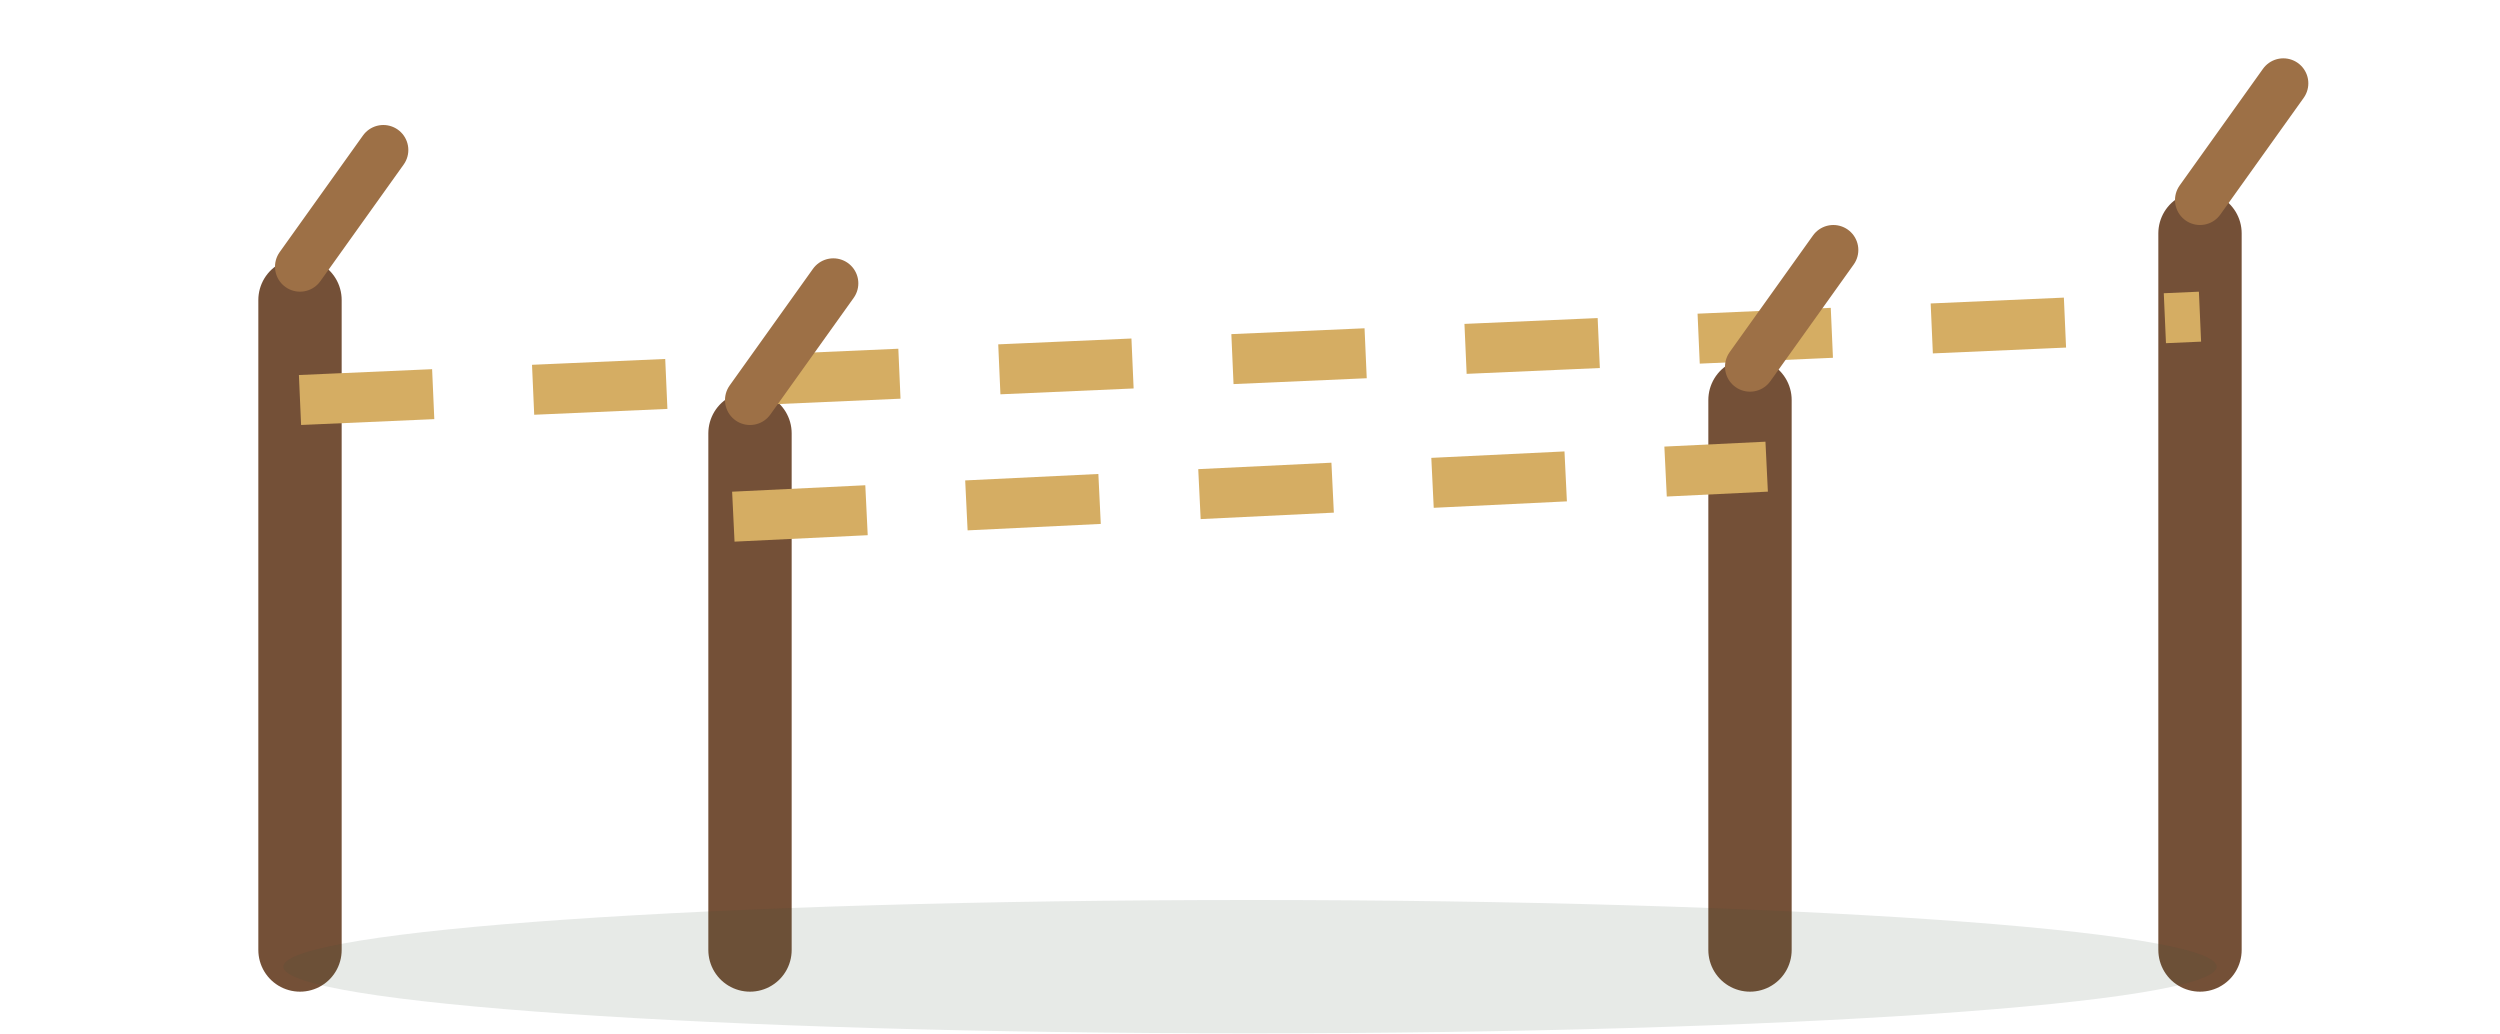
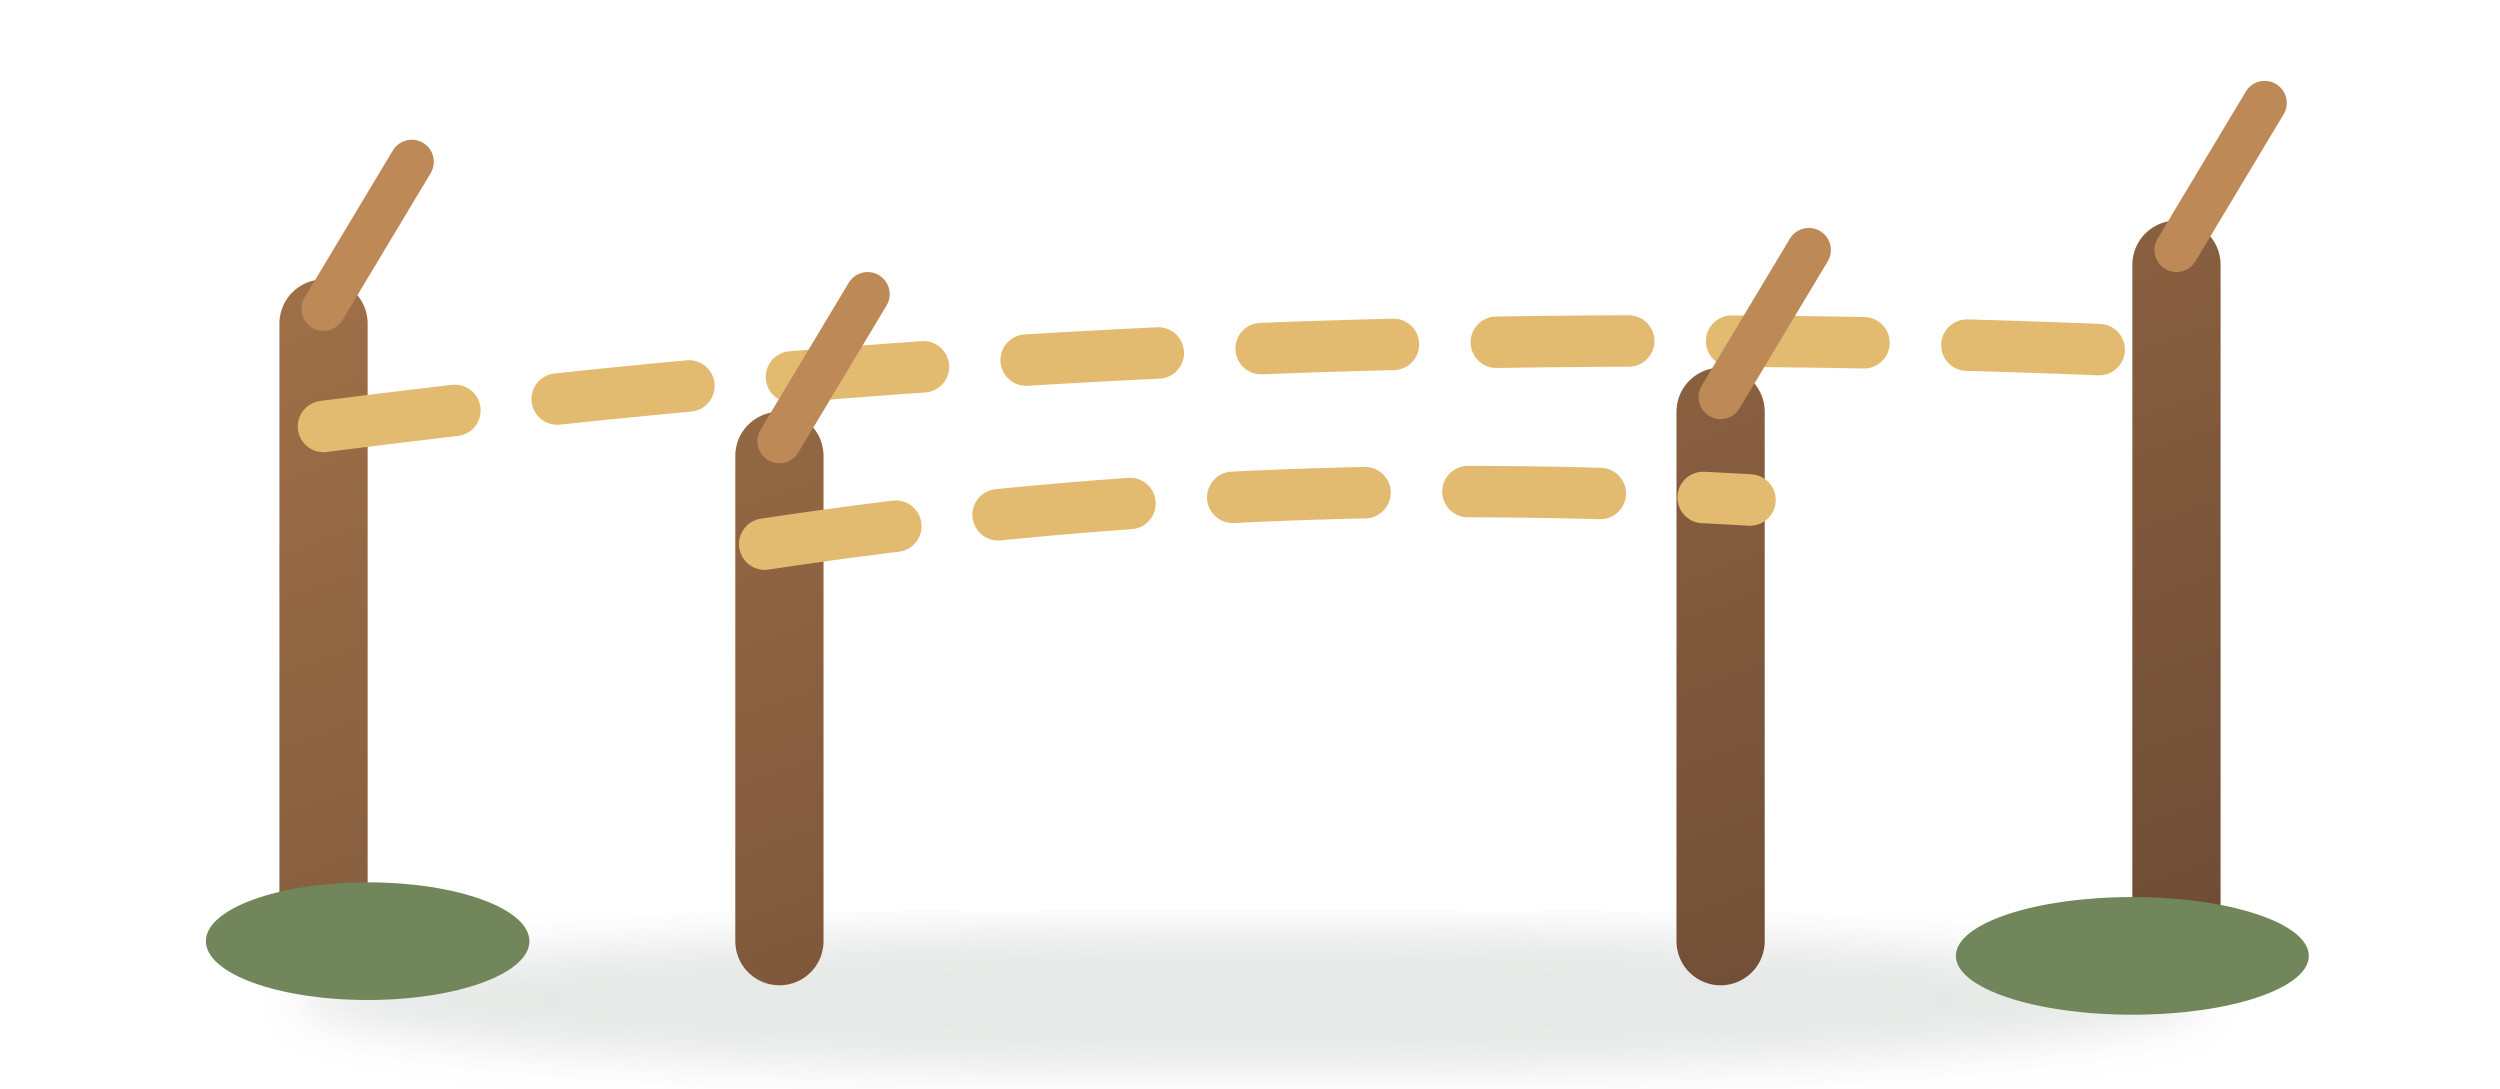
- <svg xmlns="http://www.w3.org/2000/svg" width="150" height="62" viewBox="0 0 150 62">
-   <path d="M18 18v39M132 14v43M45 26v31M105 24v33" stroke="#745037" stroke-width="5" stroke-linecap="round" />
-   <path d="M18 24l114-5M44 31l62-3" stroke="#d5ad63" stroke-width="3" stroke-dasharray="8 6" />
-   <path d="M18 16l5-7M132 12l5-7M45 24l5-7M105 22l5-7" stroke="#9d7046" stroke-width="3" stroke-linecap="round" />
-   <ellipse cx="75" cy="58" rx="58" ry="4" fill="#314936" opacity=".12" />
+ <svg xmlns="http://www.w3.org/2000/svg" width="170" height="74" viewBox="0 0 170 74">
+   <defs>
+     <linearGradient id="w" x1="0" y1="0" x2="1" y2="1">
+       <stop stop-color="#9f7048" />
+       <stop offset="1" stop-color="#6e4c35" />
+     </linearGradient>
+     <filter id="s">
+       <feGaussianBlur stdDeviation="1.5" />
+     </filter>
+   </defs>
+   <ellipse cx="85" cy="68" rx="65" ry="5" fill="#314a37" opacity=".12" filter="url(#s)" />
+   <g stroke="url(#w)" stroke-width="6" stroke-linecap="round">
+     <path d="M22 22v42M148 18v46M53 31v33M117 28v36" />
+   </g>
+   <path d="M22 29q62-8 126-5M52 37q33-5 67-3" fill="none" stroke="#e3bb70" stroke-width="3.5" stroke-dasharray="9 7" stroke-linecap="round" />
+   <g fill="none" stroke="#bd8956" stroke-width="3" stroke-linecap="round">
+     <path d="M22 21l6-10M148 17l6-10M53 30l6-10M117 27l6-10" />
+   </g>
+   <g fill="#71865a">
+     <ellipse cx="25" cy="64" rx="11" ry="4" />
+     <ellipse cx="145" cy="65" rx="12" ry="4" />
+   </g>
</svg>
